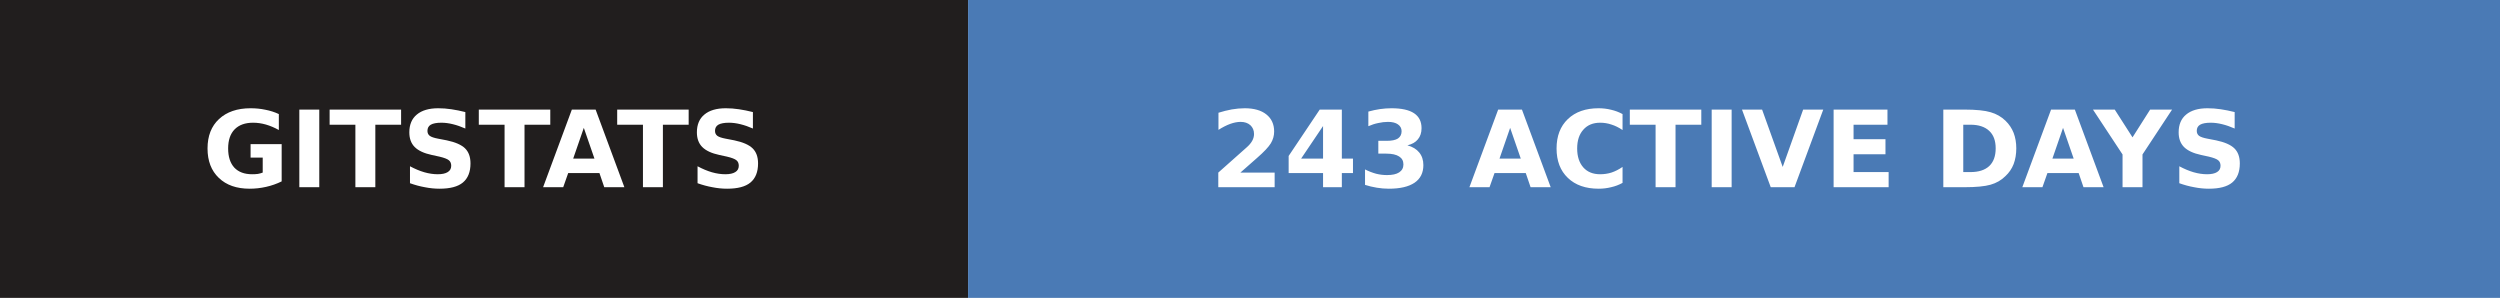
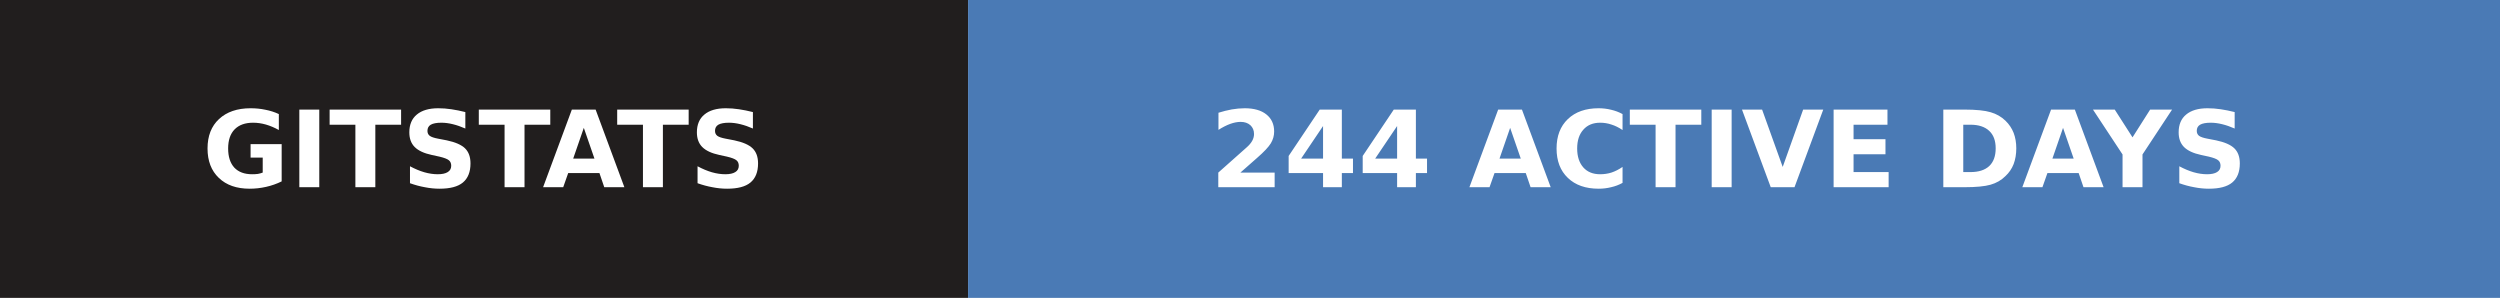
- <svg xmlns="http://www.w3.org/2000/svg" width="235" height="28" role="img" aria-label="gitstats: 243 active days">
+ <svg xmlns="http://www.w3.org/2000/svg" width="235" height="28" role="img" aria-label="gitstats: 244 active days">
  <g>
    <rect x="0" width="91" height="28" fill="#211e1e" />
    <rect x="91" width="144" height="28" fill="#4a7ab5" />
  </g>
  <g text-anchor="middle" font-family="Verdana,Geneva,DejaVu Sans,sans-serif" font-size="10" font-weight="bold" text-rendering="geometricPrecision">
    <text x="45.5" y="17.6" fill="#fff" textLength="67.0">GITSTATS</text>
-     <text x="162.5" y="17.6" fill="#fff" textLength="119.0">243 ACTIVE DAYS</text>
+     <text x="162.5" y="17.6" fill="#fff" textLength="119.0">244 ACTIVE DAYS</text>
  </g>
</svg>
